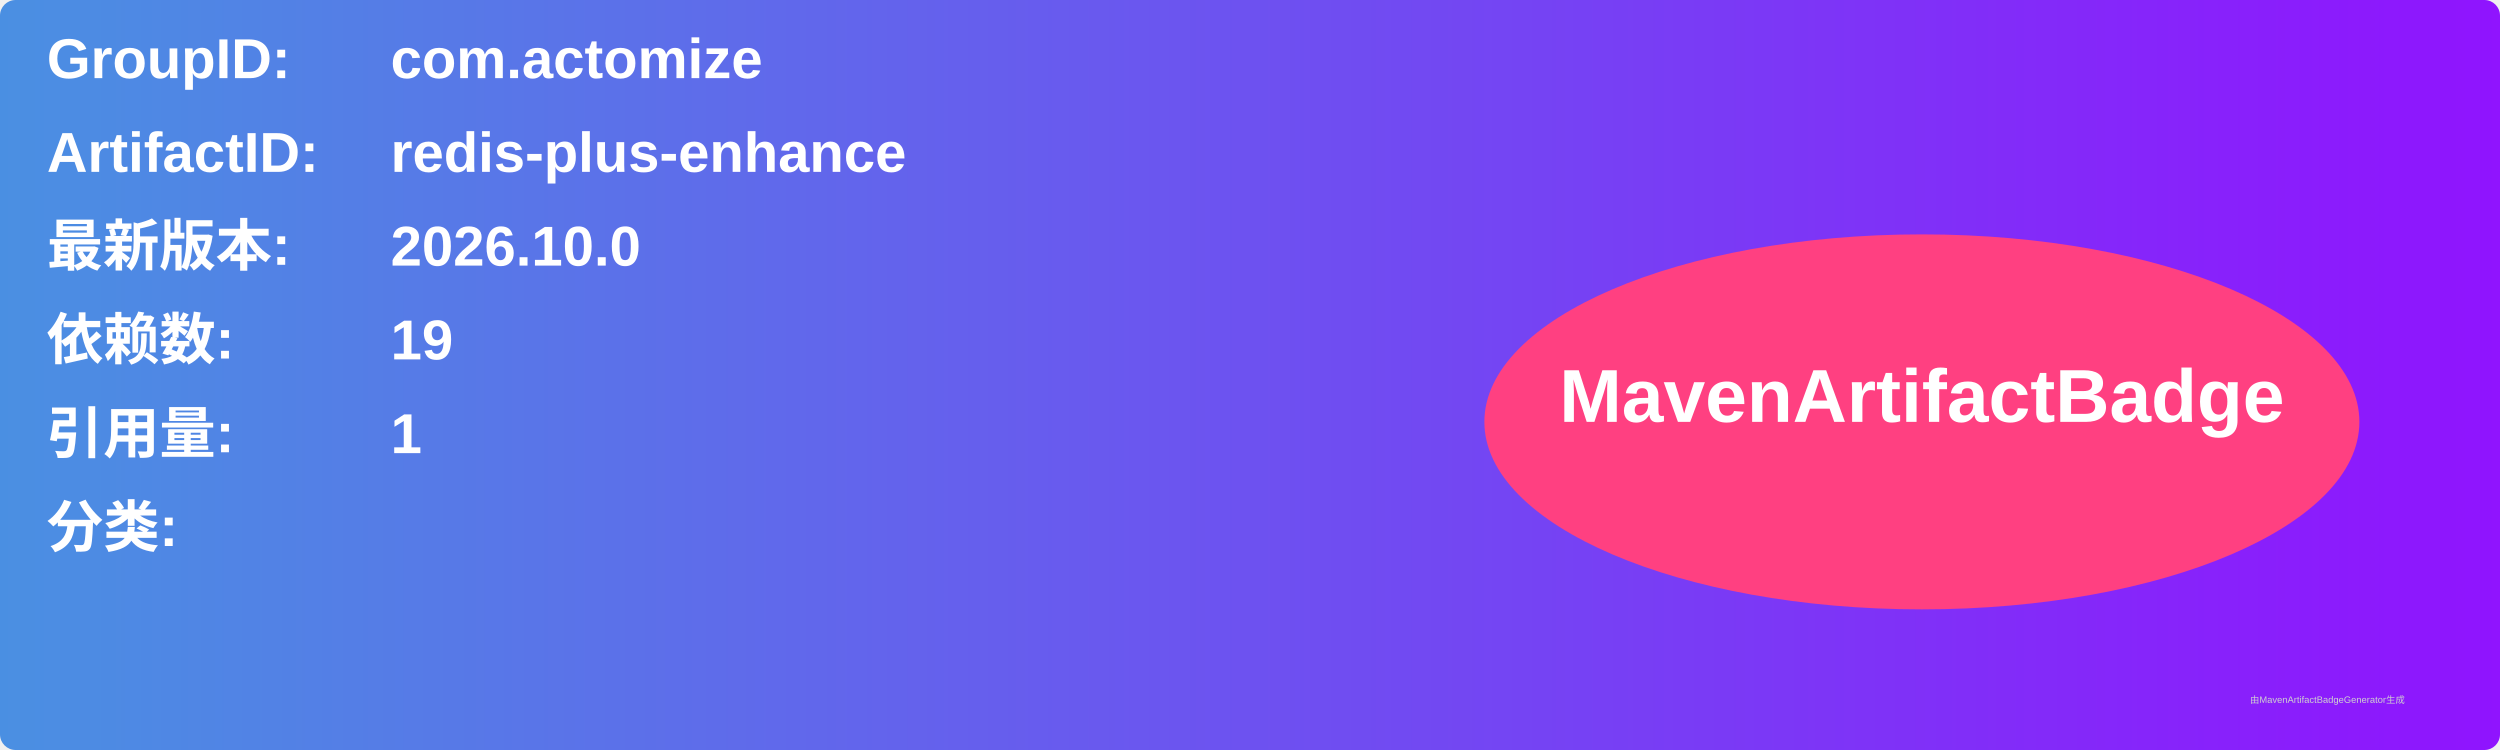
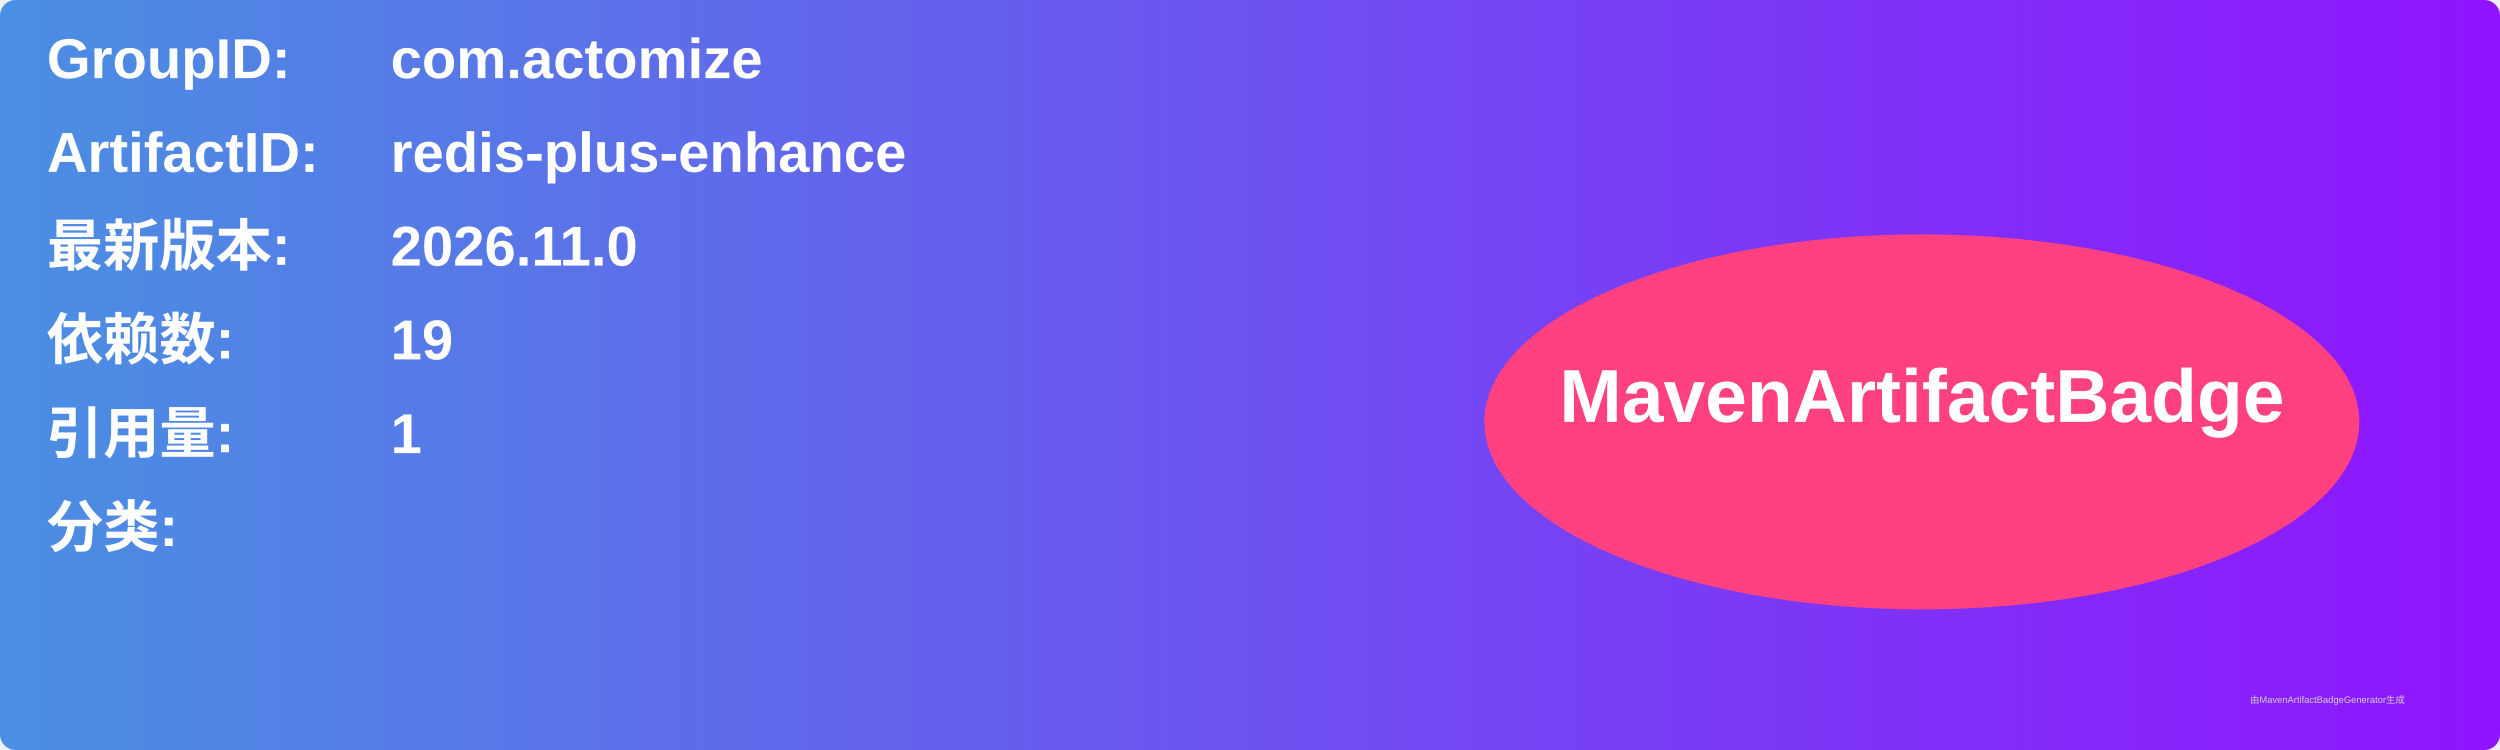
<svg xmlns="http://www.w3.org/2000/svg" width="800" height="240" viewBox="0 0 800 240">
  <linearGradient id="grad" x1="0%" y1="0%" x2="100%" y2="0%">
    <stop offset="0%" stop-color="#4a90e2" />
    <stop offset="100%" stop-color="#9013fe" />
  </linearGradient>
  <rect width="100%" height="100%" rx="5" ry="5" fill="url(#grad)" />
  <g transform="translate(15, 15)">
    <text x="0" y="10" font-family="Arial" font-size="18" fill="white" font-weight="bold" width="260">GroupID:</text>
    <text x="110" y="10" font-family="Arial" font-size="18" fill="white" font-weight="bold" width="460">com.actomize</text>
    <text x="0" y="40" font-family="Arial" font-size="18" fill="white" font-weight="bold" width="260">ArtifactID:</text>
    <text x="110" y="40" font-family="Arial" font-size="18" fill="white" font-weight="bold" width="460">redis-plus-enhance</text>
    <text x="0" y="70" font-family="Arial" font-size="18" fill="white" font-weight="bold">最新版本:</text>
    <text x="110" y="70" font-family="Arial" font-size="18" fill="white" font-weight="bold">
-       <tspan font-weight="bold">2026.10.0</tspan>
+       <tspan font-weight="bold">2026.11.0</tspan>
    </text>
    <text x="0" y="100" font-family="Arial" font-size="18" fill="white" font-weight="bold">依赖数: </text>
    <text x="110" y="100" font-family="Arial" font-size="18" fill="white">
      <tspan font-weight="bold">19</tspan>
    </text>
    <text x="0" y="130" font-family="Arial" font-size="18" fill="white" font-weight="bold">引用量: </text>
    <text x="110" y="130" font-family="Arial" font-size="18" fill="white">
      <tspan font-weight="bold">1</tspan>
    </text>
    <text x="0" y="160" font-family="Arial" font-size="18" fill="white" font-weight="bold">分类:</text>
    <text x="10" y="190" font-family="Arial" font-size="10" fill="white">
      <tspan font-weight="bold" />
    </text>
    <ellipse cx="600" cy="120" rx="140" ry="60" fill="#ff4081" />
    <text x="600" y="120" text-anchor="middle" font-family="Arial" font-size="24" fill="white" font-weight="bold">MavenArtifactBadge</text>
  </g>
  <text x="720" y="225" font-family="Arial" font-size="3" fill="#d0d0d0">由MavenArtifactBadgeGenerator生成</text>
</svg>
